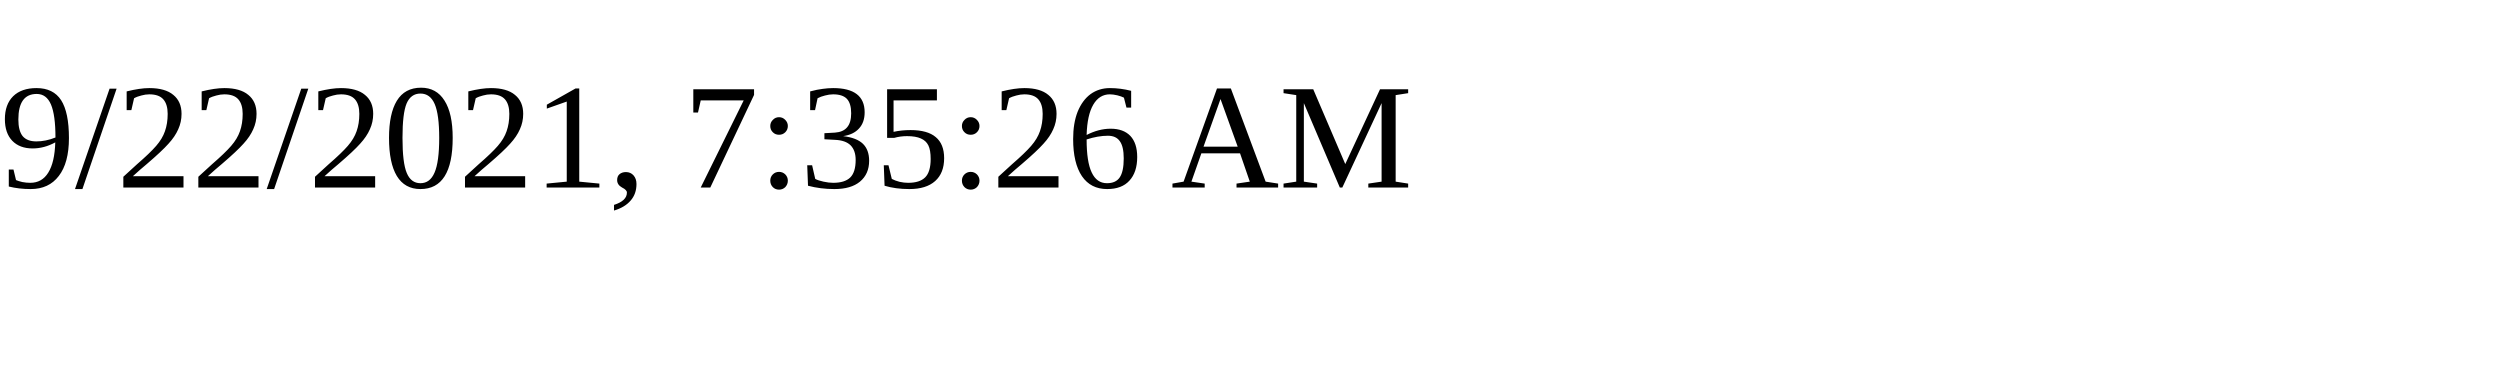
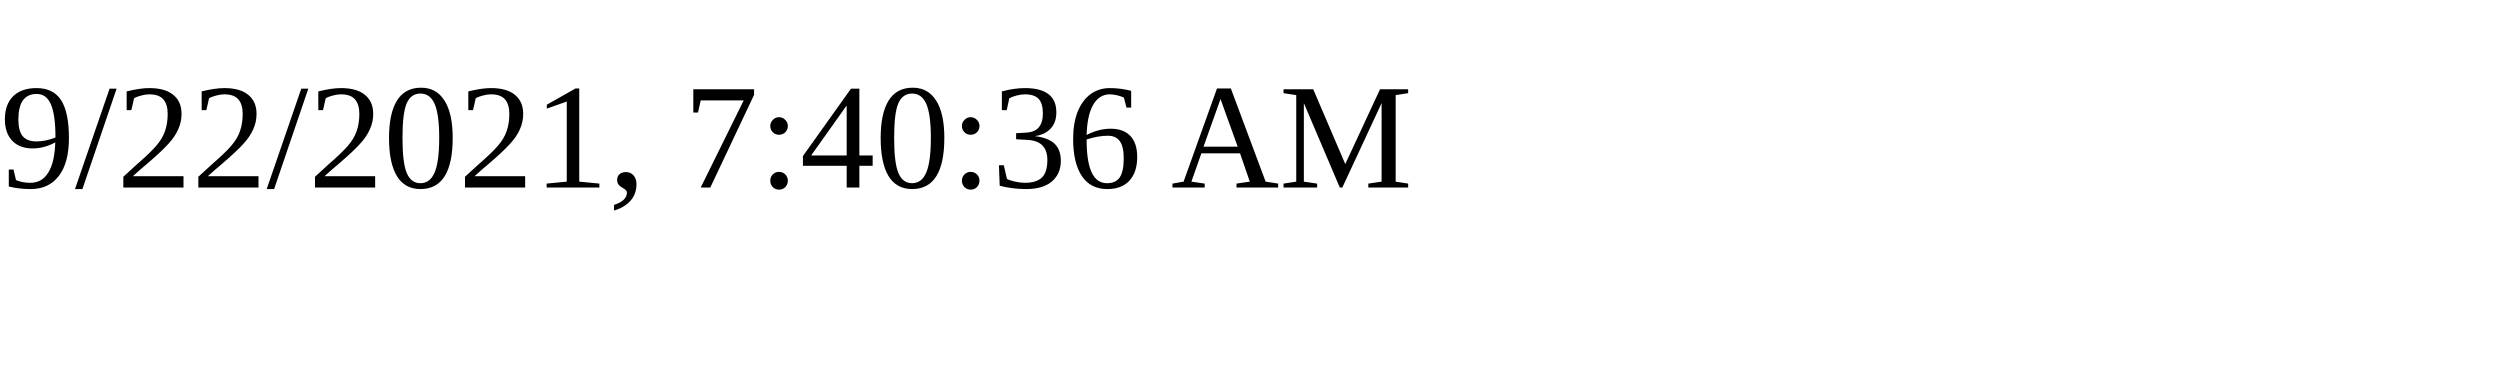
<svg xmlns="http://www.w3.org/2000/svg" height="30" width="200">
-   <text x="0" y="15">9/22/2021, 7:35:26 AM</text>
+   <text x="0" y="15">9/22/2021, 7:40:36 AM</text>
</svg>
